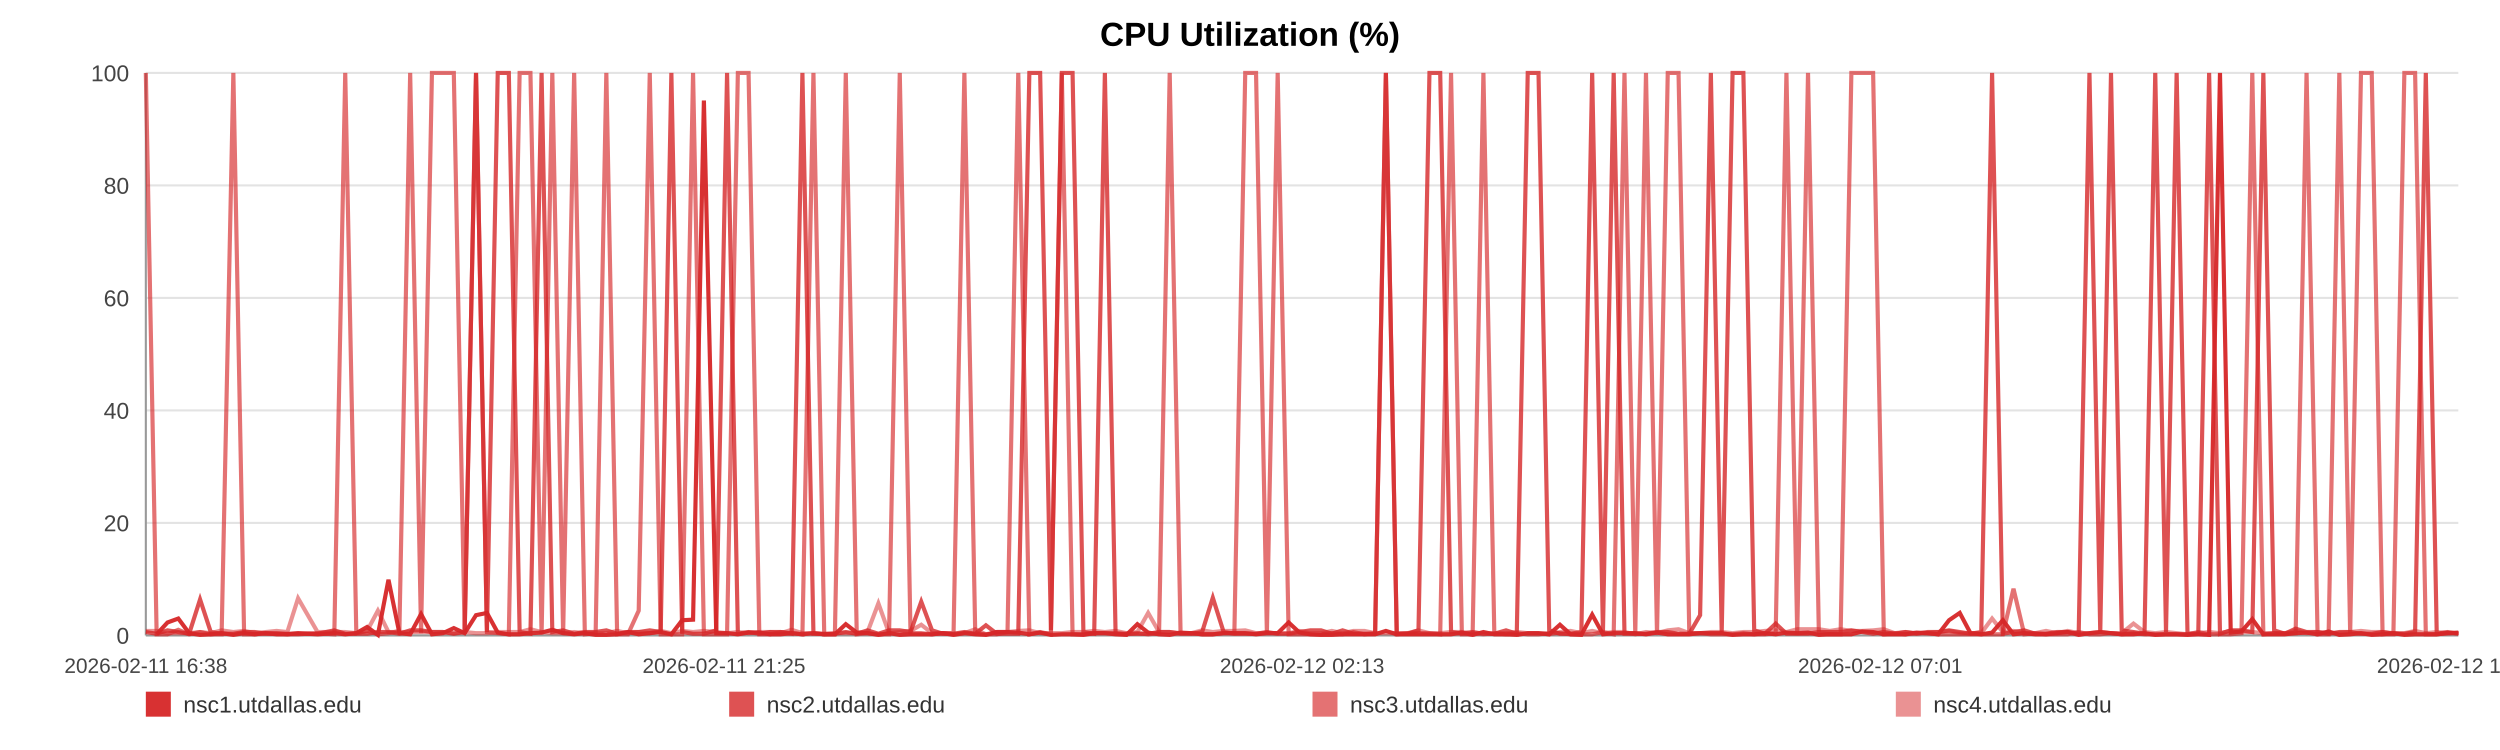
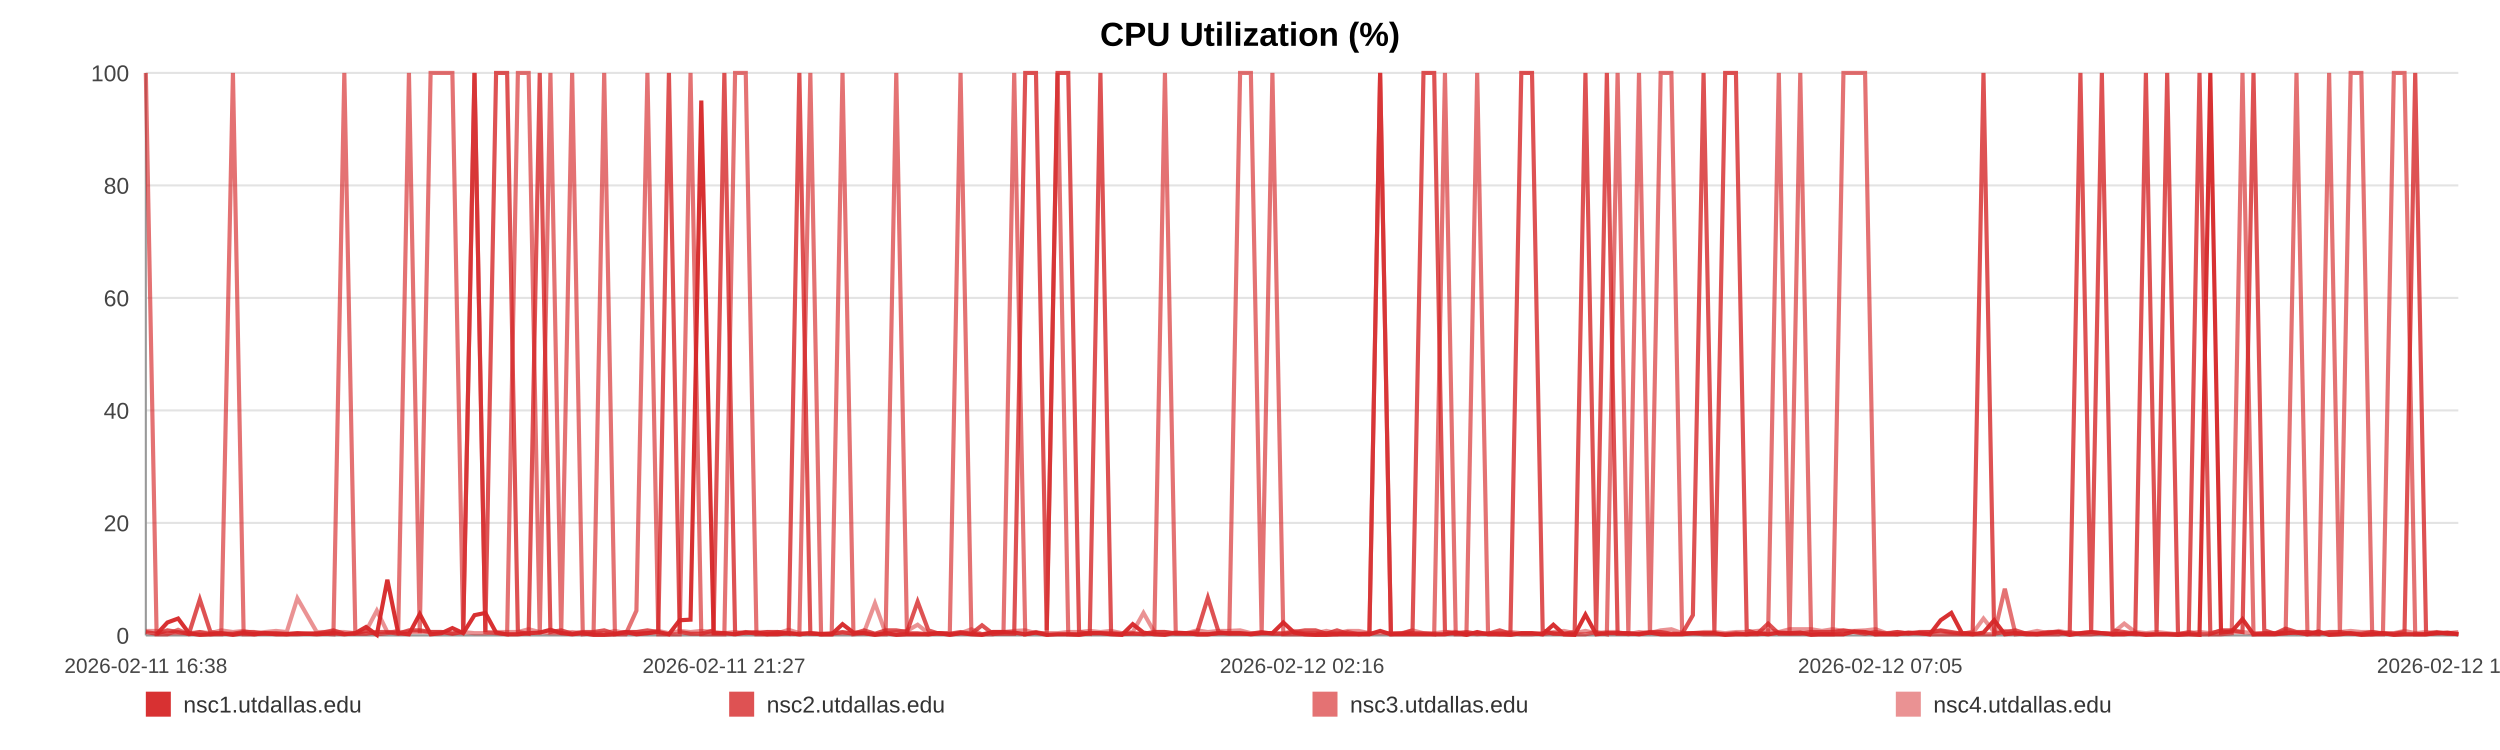
<svg xmlns="http://www.w3.org/2000/svg" width="1200" height="360" viewBox="0 0 1200 360" role="img" aria-label="CPU Utilization (%)">
  <rect width="100%" height="100%" fill="#ffffff" />
  <text x="600.0" y="22" text-anchor="middle" font-size="16" font-family="Arial, Helvetica, sans-serif" font-weight="bold">CPU Utilization (%)</text>
  <line x1="70" y1="35.00" x2="1180" y2="35.00" stroke="#e3e3e3" stroke-width="1" />
  <text x="62" y="39.00" text-anchor="end" font-size="11" fill="#444" font-family="Arial, Helvetica, sans-serif">100</text>
  <line x1="70" y1="89.00" x2="1180" y2="89.00" stroke="#e3e3e3" stroke-width="1" />
  <text x="62" y="93.00" text-anchor="end" font-size="11" fill="#444" font-family="Arial, Helvetica, sans-serif">80</text>
  <line x1="70" y1="143.00" x2="1180" y2="143.00" stroke="#e3e3e3" stroke-width="1" />
  <text x="62" y="147.00" text-anchor="end" font-size="11" fill="#444" font-family="Arial, Helvetica, sans-serif">60</text>
  <line x1="70" y1="197.00" x2="1180" y2="197.00" stroke="#e3e3e3" stroke-width="1" />
  <text x="62" y="201.00" text-anchor="end" font-size="11" fill="#444" font-family="Arial, Helvetica, sans-serif">40</text>
  <line x1="70" y1="251.00" x2="1180" y2="251.00" stroke="#e3e3e3" stroke-width="1" />
  <text x="62" y="255.00" text-anchor="end" font-size="11" fill="#444" font-family="Arial, Helvetica, sans-serif">20</text>
  <line x1="70" y1="305.00" x2="1180" y2="305.00" stroke="#e3e3e3" stroke-width="1" />
  <text x="62" y="309.00" text-anchor="end" font-size="11" fill="#444" font-family="Arial, Helvetica, sans-serif">0</text>
  <line x1="70" y1="35" x2="70" y2="305" stroke="#999" />
  <line x1="70" y1="305" x2="1180" y2="305" stroke="#999" />
  <text x="70.00" y="323" text-anchor="middle" font-size="10" fill="#444" font-family="Arial, Helvetica, sans-serif">2026-02-11 16:38</text>
-   <text x="347.50" y="323" text-anchor="middle" font-size="10" fill="#444" font-family="Arial, Helvetica, sans-serif">2026-02-11 21:25</text>
-   <text x="625.00" y="323" text-anchor="middle" font-size="10" fill="#444" font-family="Arial, Helvetica, sans-serif">2026-02-12 02:13</text>
-   <text x="902.50" y="323" text-anchor="middle" font-size="10" fill="#444" font-family="Arial, Helvetica, sans-serif">2026-02-12 07:01</text>
-   <text x="1180.00" y="323" text-anchor="middle" font-size="10" fill="#444" font-family="Arial, Helvetica, sans-serif">2026-02-12 11:48</text>
-   <polyline fill="none" stroke="#d62728" stroke-opacity="0.95" stroke-width="2" points="75.19,304.46 80.40,298.79 85.58,296.90 90.79,303.92 96.03,304.73 101.17,304.46 106.38,303.92 112.01,304.73 117.17,303.92 122.33,304.46 127.49,303.92 132.76,304.46 137.92,304.46 143.08,303.92 152.42,304.46 160.47,303.92 165.71,304.46 171.03,303.92 176.21,300.95 181.39,304.73 186.47,278.27 191.71,303.92 196.88,304.46 202.11,294.74 207.33,304.46 212.62,303.92 217.83,301.49 223.04,303.92 228.49,295.28 233.73,294.20 238.91,303.65 244.23,304.46 249.42,304.46 254.61,303.92 259.96,303.65 265.11,302.30 270.30,303.92 275.59,304.46 280.72,303.92 285.91,304.73 291.04,304.73 296.22,304.46 301.42,303.38 306.58,304.46 311.89,303.92 317.13,303.38 322.26,304.46 327.43,297.71 332.67,297.44 337.87,48.23 343.80,303.92 348.99,303.92 354.17,304.46 359.31,303.65 364.47,303.65 369.62,304.46 374.78,304.46 379.98,303.92 385.16,304.46 390.45,303.92 395.63,304.46 400.75,304.46 405.98,299.60 411.24,303.65 416.41,303.92 421.62,304.73 426.75,303.92 431.89,304.73 437.05,304.46 442.20,304.46 447.37,304.46 452.57,303.92 457.71,304.73 462.90,303.92 468.11,304.46 473.24,304.73 478.46,303.38 483.61,303.38 488.77,303.65 494.09,304.46 499.27,303.65 504.44,304.73 509.67,304.46 514.83,304.46 520.03,304.73 525.21,303.92 530.34,303.92 535.48,304.46 540.71,304.73 545.93,299.60 551.11,303.65 556.35,304.46 561.46,304.73 566.67,303.65 571.83,303.92 577.01,304.46 582.15,304.46 587.34,303.92 592.49,303.92 597.71,303.92 602.90,304.46 608.10,303.92 613.29,303.92 618.55,298.79 623.77,303.65 628.95,304.46 634.11,304.73 639.28,304.73 644.44,304.46 649.68,304.46 654.88,304.46 660.05,304.46 665.23,302.84 670.44,304.46 675.65,304.46 680.87,304.46 686.14,304.46 691.30,304.46 696.50,304.46 701.69,303.65 706.86,304.73 712.04,303.38 717.27,304.46 722.89,304.46 728.05,304.73 733.31,303.92 738.49,303.92 743.63,304.46 748.77,299.87 753.87,304.46 759.05,304.73 764.24,295.01 769.41,304.46 774.57,303.92 779.75,303.92 784.93,303.92 790.07,304.46 795.36,303.65 800.52,304.46 805.70,304.46 810.86,304.46 816.05,303.92 821.21,303.92 826.42,303.92 831.63,304.73 836.82,304.46 842.01,304.46 847.19,303.92 852.33,304.46 857.49,303.65 862.67,303.92 867.85,303.65 873.05,304.73 878.29,304.46 883.49,304.46 888.66,304.46 893.90,303.11 899.10,303.38 904.24,304.46 909.45,304.46 914.64,304.46 919.91,303.65 925.17,303.92 930.33,304.46 935.54,297.71 940.68,294.20 945.83,303.92 951.00,304.46 956.20,303.65 961.36,297.71 966.48,304.46 971.64,303.92 976.89,304.46 982.08,304.46 987.29,303.92 992.46,303.38 997.77,304.73 1002.94,303.92 1008.12,303.38 1013.28,303.92 1018.42,304.46 1024.07,304.46 1029.37,303.92 1034.52,304.73 1039.68,304.46 1044.79,304.46 1050.00,304.73 1055.17,304.46 1060.38,304.73 1065.59,35.00 1070.75,303.65 1075.91,303.11 1081.10,297.17 1086.41,304.46 1091.58,304.46 1096.73,304.46 1101.91,303.92 1107.15,303.65 1112.43,304.46 1117.74,303.11 1122.88,304.73 1128.08,304.46 1133.27,303.92 1138.43,304.73 1143.64,304.46 1148.83,303.92 1154.09,304.73 1159.25,304.46 1164.39,304.46 1169.63,304.46 1174.82,303.92 1180.00,303.65" />
-   <polyline fill="none" stroke="#d62728" stroke-opacity="0.80" stroke-width="2" points="70.00,303.38 75.19,304.19 80.40,302.57 85.58,303.38 90.79,304.19 96.03,287.72 101.17,303.38 106.38,304.19 112.01,304.19 117.17,303.38 122.33,303.38 127.49,304.19 132.76,304.19 137.92,304.19 143.08,304.19 152.42,304.19 160.47,302.57 165.71,304.19 171.03,304.19 176.21,304.19 181.39,303.38 186.47,303.38 191.71,304.19 196.88,302.57 202.11,302.57 207.33,303.38 212.62,303.38 217.83,304.19 223.04,303.38 228.49,35.00 233.73,303.38 238.91,35.00 244.23,35.00 249.42,303.38 254.61,304.19 259.96,35.00 265.11,303.38 270.30,302.57 275.59,304.19 280.72,303.38 285.91,303.38 291.04,302.57 296.22,304.19 301.42,303.38 306.58,303.38 311.89,302.57 317.13,303.38 322.26,35.00 327.43,303.38 332.67,304.19 337.87,304.19 343.80,302.57 348.99,35.00 354.17,304.19 359.31,303.38 364.47,304.19 369.62,303.38 374.78,303.38 379.98,304.19 385.16,35.00 390.45,304.19 395.63,304.19 400.75,304.19 405.98,303.38 411.24,304.19 416.41,302.57 421.62,304.19 426.75,302.57 431.89,302.57 437.05,303.38 442.20,288.80 447.37,302.57 452.57,304.19 457.71,304.19 462.90,303.38 468.11,304.19 473.24,300.14 478.46,304.19 483.61,304.19 488.77,304.19 494.09,35.00 499.27,35.00 504.44,302.57 509.67,35.00 514.83,35.00 520.03,303.38 525.21,304.19 530.34,35.00 535.48,304.19 540.71,304.19 545.93,304.19 551.11,304.19 556.35,303.38 561.46,303.38 566.67,304.19 571.83,304.19 577.01,303.38 582.15,286.91 587.34,303.38 592.49,304.19 597.71,304.19 602.90,304.19 608.10,303.38 613.29,304.19 618.55,304.19 623.77,303.38 628.95,302.57 634.11,302.57 639.28,304.19 644.44,302.57 649.68,304.19 654.88,304.19 660.05,304.19 665.23,35.00 670.44,304.19 675.65,304.19 680.87,302.57 686.14,35.00 691.30,35.00 696.50,303.38 701.69,304.19 706.86,303.38 712.04,304.19 717.27,304.19 722.89,302.57 728.05,304.19 733.31,35.00 738.49,35.00 743.63,302.57 748.77,304.19 753.87,304.19 759.05,303.38 764.24,35.00 769.41,303.38 774.57,35.00 779.75,304.19 784.93,304.19 790.07,304.19 795.36,303.38 800.52,303.38 805.70,304.19 810.86,304.19 816.05,295.28 821.21,35.00 826.42,303.38 831.63,35.00 836.82,35.00 842.01,302.57 847.19,304.19 852.33,299.33 857.49,304.19 862.67,304.19 867.85,304.19 873.05,303.38 878.29,303.38 883.49,303.38 888.66,302.57 893.90,303.38 899.10,304.19 904.24,303.38 909.45,304.19 914.64,303.38 919.91,304.19 925.17,303.38 930.33,303.38 935.54,302.57 940.68,303.38 945.83,304.19 951.00,303.38 956.20,35.00 961.36,304.19 966.48,303.38 971.64,302.57 976.89,304.19 982.08,304.19 987.29,303.38 992.46,303.38 997.77,304.19 1002.94,35.00 1008.12,303.38 1013.28,35.00 1018.42,302.57 1024.07,303.38 1029.37,304.19 1034.52,35.00 1039.68,303.38 1044.79,35.00 1050.00,304.19 1055.17,304.19 1060.38,35.00 1065.59,304.19 1070.75,302.57 1075.91,302.57 1081.10,303.38 1086.41,35.00 1091.58,302.57 1096.73,304.19 1101.91,301.76 1107.15,303.38 1112.43,303.38 1117.74,304.19 1122.88,303.38 1128.08,303.38 1133.27,304.19 1138.43,304.19 1143.64,303.38 1148.83,304.19 1154.09,304.19 1159.25,303.38 1164.39,35.00 1169.63,304.19 1174.82,303.38 1180.00,304.19" />
-   <polyline fill="none" stroke="#d62728" stroke-opacity="0.65" stroke-width="2" points="70.00,35.00 75.19,304.46 80.40,304.46 85.58,302.30 90.79,304.46 96.03,303.38 101.17,304.46 106.38,304.46 112.01,35.00 117.17,304.46 122.33,304.46 127.49,303.92 132.76,303.92 137.92,304.46 143.08,304.46 152.42,303.92 160.47,304.46 165.71,35.00 171.03,303.92 176.21,302.84 181.39,304.46 186.47,303.92 191.71,302.84 196.88,35.00 202.11,303.92 207.33,35.00 212.62,35.00 217.83,35.00 223.04,303.92 228.49,35.00 233.73,303.38 238.91,303.92 244.23,304.46 249.42,35.00 254.61,35.00 259.96,304.46 265.11,35.00 270.30,304.46 275.59,35.00 280.72,304.46 285.91,303.92 291.04,35.00 296.22,304.46 301.42,304.46 306.58,293.12 311.89,35.00 317.13,304.46 322.26,304.46 327.43,304.46 332.67,35.00 337.87,304.46 343.80,304.46 348.99,304.46 354.17,35.00 359.31,35.00 364.47,304.46 369.62,304.46 374.78,303.38 379.98,303.92 385.16,304.46 390.45,35.00 395.63,304.46 400.75,304.46 405.98,35.00 411.24,304.46 416.41,303.92 421.62,304.46 426.75,304.46 431.89,35.00 437.05,303.92 442.20,303.92 447.37,304.46 452.57,303.92 457.71,303.92 462.90,35.00 468.11,303.92 473.24,304.46 478.46,304.46 483.61,303.38 488.77,35.00 494.09,304.46 499.27,303.38 504.44,304.46 509.67,35.00 514.83,304.46 520.03,304.46 525.21,303.92 530.34,303.92 535.48,303.92 540.71,304.46 545.93,303.92 551.11,304.46 556.35,303.92 561.46,35.00 566.67,303.92 571.83,303.92 577.01,304.46 582.15,304.46 587.34,303.92 592.49,303.92 597.71,35.00 602.90,35.00 608.10,303.92 613.29,35.00 618.55,304.46 623.77,304.46 628.95,304.46 634.11,304.46 639.28,303.92 644.44,304.46 649.68,303.38 654.88,304.46 660.05,303.92 665.23,35.00 670.44,304.46 675.65,303.92 680.87,303.92 686.14,303.92 691.30,304.46 696.50,35.00 701.69,304.46 706.86,304.46 712.04,35.00 717.27,303.92 722.89,304.46 728.05,303.92 733.31,304.46 738.49,304.46 743.63,303.92 748.77,303.92 753.87,304.46 759.05,304.46 764.24,304.46 769.41,303.38 774.57,304.46 779.75,35.00 784.93,303.92 790.07,35.00 795.36,304.46 800.52,35.00 805.70,35.00 810.86,303.92 816.05,303.92 821.21,304.46 826.42,304.46 831.63,304.46 836.82,303.92 842.01,304.46 847.19,304.46 852.33,303.92 857.49,35.00 862.67,304.46 867.85,35.00 873.05,303.92 878.29,304.46 883.49,304.46 888.66,35.00 893.90,35.00 899.10,35.00 904.24,304.46 909.45,303.92 914.64,304.46 919.91,303.92 925.17,303.92 930.33,304.46 935.54,304.46 940.68,304.46 945.83,304.46 951.00,304.46 956.20,304.46 961.36,304.46 966.48,282.59 971.64,304.46 976.89,303.92 982.08,304.46 987.29,304.46 992.46,304.46 997.77,303.38 1002.94,304.46 1008.12,304.46 1013.28,303.92 1018.42,304.46 1024.07,303.92 1029.37,304.46 1034.52,304.46 1039.68,304.46 1044.79,304.46 1050.00,304.46 1055.17,303.38 1060.38,304.46 1065.59,304.46 1070.75,304.46 1075.91,303.92 1081.10,35.00 1086.41,304.46 1091.58,303.92 1096.73,303.92 1101.91,303.92 1107.15,35.00 1112.43,304.46 1117.74,304.46 1122.88,35.00 1128.08,303.92 1133.27,35.00 1138.43,35.00 1143.64,304.46 1148.83,304.46 1154.09,35.00 1159.25,35.00 1164.39,304.46 1169.63,304.46 1174.82,303.92 1180.00,303.92" />
-   <polyline fill="none" stroke="#d62728" stroke-opacity="0.50" stroke-width="2" points="70.00,302.84 75.19,302.84 80.40,303.92 85.58,303.92 90.79,303.92 96.03,303.38 101.17,303.92 106.38,302.57 112.01,303.38 117.17,302.84 122.33,303.92 127.49,303.38 132.76,302.84 137.92,303.38 143.08,287.18 152.42,303.38 160.47,303.38 165.71,303.38 171.03,303.92 176.21,302.84 181.39,293.12 186.47,303.38 191.71,303.38 196.88,303.38 202.11,303.38 207.33,303.38 212.62,303.38 217.83,303.92 223.04,303.38 228.49,303.92 233.73,303.92 238.91,303.38 244.23,303.38 249.42,303.38 254.61,302.03 259.96,303.38 265.11,303.92 270.30,303.92 275.59,303.38 280.72,303.92 285.91,303.92 291.04,303.92 296.22,302.84 301.42,303.92 306.58,303.38 311.89,303.92 317.13,302.84 322.26,303.92 327.43,302.84 332.67,303.38 337.87,302.84 343.80,303.38 348.99,303.92 354.17,303.38 359.31,303.92 364.47,303.38 369.62,303.38 374.78,303.92 379.98,302.30 385.16,303.92 390.45,303.92 395.63,304.46 400.75,303.92 405.98,303.92 411.24,303.92 416.41,303.38 421.62,289.61 426.75,303.92 431.89,303.38 437.05,302.84 442.20,299.87 447.37,303.92 452.57,303.92 457.71,304.46 462.90,303.92 468.11,302.03 473.24,304.46 478.46,303.38 483.61,303.38 488.77,302.84 494.09,302.57 499.27,303.92 504.44,303.92 509.67,303.92 514.83,303.38 520.03,303.38 525.21,302.84 530.34,303.38 535.48,302.84 540.71,303.92 545.93,303.38 551.11,294.20 556.35,303.38 561.46,303.38 566.67,303.92 571.83,303.92 577.01,302.57 582.15,303.38 587.34,302.84 592.49,302.84 597.71,302.57 602.90,303.92 608.10,303.92 613.29,303.92 618.55,303.92 623.77,302.84 628.95,303.92 634.11,303.92 639.28,302.84 644.44,303.92 649.68,302.84 654.88,302.84 660.05,303.92 665.23,303.92 670.44,303.92 675.65,303.92 680.87,302.57 686.14,303.92 691.30,303.92 696.50,303.38 701.69,303.38 706.86,303.92 712.04,304.46 717.27,303.92 722.89,303.92 728.05,303.38 733.31,303.92 738.49,303.92 743.63,304.46 748.77,303.38 753.87,302.84 759.05,303.92 764.24,302.84 769.41,303.92 774.57,303.38 779.75,303.38 784.93,304.46 790.07,303.38 795.36,303.92 800.52,302.57 805.70,302.03 810.86,303.92 816.05,303.92 821.21,303.38 826.42,303.38 831.63,303.92 836.82,303.38 842.01,303.38 847.19,302.84 852.33,302.57 857.49,303.38 862.67,302.03 867.85,302.03 873.05,302.03 878.29,302.84 883.49,302.03 888.66,302.84 893.90,302.84 899.10,302.57 904.24,302.03 909.45,303.92 914.64,303.38 919.91,303.92 925.17,303.92 930.33,303.38 935.54,302.84 940.68,303.92 945.83,303.92 951.00,303.92 956.20,296.90 961.36,303.38 966.48,302.84 971.64,303.92 976.89,303.92 982.08,302.84 987.29,303.92 992.46,302.84 997.77,303.92 1002.94,303.92 1008.12,303.38 1013.28,303.92 1018.42,303.92 1024.07,299.33 1029.37,303.38 1034.52,303.92 1039.68,303.38 1044.79,303.92 1050.00,304.46 1055.17,303.92 1060.38,303.38 1065.59,303.92 1070.75,302.84 1075.91,303.38 1081.10,303.38 1086.41,303.92 1091.58,303.92 1096.73,303.92 1101.91,302.84 1107.15,303.92 1112.43,303.38 1117.74,303.92 1122.88,303.92 1128.08,303.38 1133.27,302.84 1138.43,303.38 1143.64,303.38 1148.83,303.92 1154.09,303.92 1159.25,302.84 1164.39,303.92 1169.63,303.38 1174.82,303.92 1180.00,303.92" />
+   <text x="347.50" y="323" text-anchor="middle" font-size="10" fill="#444" font-family="Arial, Helvetica, sans-serif">2026-02-11 21:27</text>
+   <text x="625.00" y="323" text-anchor="middle" font-size="10" fill="#444" font-family="Arial, Helvetica, sans-serif">2026-02-12 02:16</text>
+   <text x="902.50" y="323" text-anchor="middle" font-size="10" fill="#444" font-family="Arial, Helvetica, sans-serif">2026-02-12 07:05</text>
+   <text x="1180.00" y="323" text-anchor="middle" font-size="10" fill="#444" font-family="Arial, Helvetica, sans-serif">2026-02-12 11:54</text>
+   <polyline fill="none" stroke="#d62728" stroke-opacity="0.95" stroke-width="2" points="75.17,304.46 80.35,298.79 85.50,296.90 90.69,303.92 95.91,304.73 101.03,304.46 106.21,303.92 111.81,304.73 116.95,303.92 122.08,304.46 127.22,303.92 132.47,304.46 137.60,304.46 142.74,303.92 152.04,304.46 160.05,303.92 165.27,304.46 170.56,303.92 175.72,300.95 180.87,304.73 185.93,278.27 191.14,303.92 196.29,304.46 201.49,294.74 206.69,304.46 211.96,303.92 217.14,301.49 222.33,303.92 227.75,295.28 232.97,294.20 238.12,303.65 243.42,304.46 248.58,304.46 253.75,303.92 259.08,303.65 264.20,302.30 269.37,303.92 274.63,304.46 279.74,303.92 284.91,304.73 290.01,304.73 295.16,304.46 300.35,303.38 305.48,304.46 310.76,303.92 315.98,303.38 321.08,304.46 326.24,297.71 331.45,297.44 336.62,48.23 342.52,303.92 347.69,303.92 352.84,304.46 357.96,303.65 363.10,303.65 368.22,304.46 373.36,304.46 378.54,303.92 383.69,304.46 388.96,303.92 394.11,304.46 399.21,304.46 404.41,299.60 409.65,303.65 414.80,303.92 419.98,304.73 425.09,303.92 430.21,304.73 435.34,304.46 440.46,304.46 445.62,304.46 450.78,303.92 455.90,304.73 461.07,303.92 466.26,304.46 471.36,304.73 476.56,303.38 481.68,303.38 486.82,303.65 492.11,304.46 497.27,303.65 502.42,304.73 507.62,304.46 512.76,304.46 517.94,304.73 523.09,303.92 528.20,303.92 533.32,304.46 538.52,304.73 543.72,299.60 548.87,303.65 554.08,304.46 559.17,304.73 564.36,303.65 569.49,303.92 574.65,304.46 579.77,304.46 584.93,303.92 590.05,303.92 595.25,303.92 600.42,304.46 605.59,303.92 610.76,303.92 615.99,298.79 621.19,303.65 626.34,304.46 631.48,304.73 636.63,304.73 641.77,304.46 646.98,304.46 652.15,304.46 657.31,304.46 662.46,302.84 667.64,304.46 672.83,304.46 678.03,304.46 683.27,304.46 688.41,304.46 693.58,304.46 698.75,303.65 703.90,304.73 709.05,303.38 714.25,304.46 719.85,304.46 724.99,304.73 730.22,303.92 735.37,303.92 740.49,304.46 745.61,299.87 750.69,304.46 755.84,304.73 761.01,295.01 766.16,304.46 771.29,303.92 776.45,303.92 781.60,303.92 786.72,304.46 791.98,303.65 797.12,304.46 802.27,304.46 807.41,304.46 812.58,303.92 817.71,303.92 822.90,303.92 828.08,304.73 833.25,304.46 838.42,304.46 843.57,303.92 848.69,304.46 853.83,303.65 858.98,303.92 864.13,303.65 869.31,304.73 874.53,304.46 879.70,304.46 884.85,304.46 890.07,303.11 895.24,303.38 900.36,304.46 905.54,304.46 910.71,304.46 915.96,303.65 921.19,303.92 926.33,304.46 931.51,297.71 936.63,294.20 941.75,303.92 946.90,304.46 952.07,303.65 957.21,297.71 962.31,304.46 967.45,303.92 972.66,304.46 977.83,304.46 983.02,303.92 988.17,303.38 993.45,304.73 998.60,303.92 1003.75,303.38 1008.89,303.92 1014.01,304.46 1019.63,304.46 1024.91,303.92 1030.03,304.73 1035.16,304.46 1040.25,304.46 1045.43,304.73 1050.59,304.46 1055.77,304.73 1060.95,35.00 1066.09,303.65 1071.23,303.11 1076.40,297.17 1081.68,304.46 1086.83,304.46 1091.95,304.46 1097.10,303.92 1102.32,303.65 1107.58,304.46 1112.86,303.11 1117.98,304.73 1123.15,304.46 1128.32,303.92 1133.45,304.73 1138.64,304.46 1143.81,303.92 1149.04,304.73 1154.17,304.46 1159.30,304.46 1164.51,304.46 1169.68,303.92 1174.83,303.65 1180.00,304.46" />
+   <polyline fill="none" stroke="#d62728" stroke-opacity="0.80" stroke-width="2" points="70.00,303.38 75.17,304.19 80.35,302.57 85.50,303.38 90.69,304.19 95.91,287.72 101.03,303.38 106.21,304.19 111.81,304.19 116.95,303.38 122.08,303.38 127.22,304.19 132.47,304.19 137.60,304.19 142.74,304.19 152.04,304.19 160.05,302.57 165.27,304.19 170.56,304.19 175.72,304.19 180.87,303.38 185.93,303.38 191.14,304.19 196.29,302.57 201.49,302.57 206.69,303.38 211.96,303.38 217.14,304.19 222.33,303.38 227.75,35.00 232.97,303.38 238.12,35.00 243.42,35.00 248.58,303.38 253.75,304.19 259.08,35.00 264.20,303.38 269.37,302.57 274.63,304.19 279.74,303.38 284.91,303.38 290.01,302.57 295.16,304.19 300.35,303.38 305.48,303.38 310.76,302.57 315.98,303.38 321.08,35.00 326.24,303.38 331.45,304.19 336.62,304.19 342.52,302.57 347.69,35.00 352.84,304.19 357.96,303.38 363.10,304.19 368.22,303.38 373.36,303.38 378.54,304.19 383.69,35.00 388.96,304.19 394.11,304.19 399.21,304.19 404.41,303.38 409.65,304.19 414.80,302.57 419.98,304.19 425.09,302.57 430.21,302.57 435.34,303.38 440.46,288.80 445.62,302.57 450.78,304.19 455.90,304.19 461.07,303.38 466.26,304.19 471.36,300.14 476.56,304.19 481.68,304.19 486.82,304.19 492.11,35.00 497.27,35.00 502.42,302.57 507.62,35.00 512.76,35.00 517.94,303.38 523.09,304.19 528.20,35.00 533.32,304.19 538.52,304.19 543.72,304.19 548.87,304.19 554.08,303.38 559.17,303.38 564.36,304.19 569.49,304.19 574.65,303.38 579.77,286.91 584.93,303.38 590.05,304.19 595.25,304.19 600.42,304.19 605.59,303.38 610.76,304.19 615.99,304.19 621.19,303.38 626.34,302.57 631.48,302.57 636.63,304.19 641.77,302.57 646.98,304.19 652.15,304.19 657.31,304.19 662.46,35.00 667.64,304.19 672.83,304.19 678.03,302.57 683.27,35.00 688.41,35.00 693.58,303.38 698.75,304.19 703.90,303.38 709.05,304.19 714.25,304.19 719.85,302.57 724.99,304.19 730.22,35.00 735.37,35.00 740.49,302.57 745.61,304.19 750.69,304.19 755.84,303.38 761.01,35.00 766.16,303.38 771.29,35.00 776.45,304.19 781.60,304.19 786.72,304.19 791.98,303.38 797.12,303.38 802.27,304.19 807.41,304.19 812.58,295.28 817.71,35.00 822.90,303.38 828.08,35.00 833.25,35.00 838.42,302.57 843.57,304.19 848.69,299.33 853.83,304.19 858.98,304.19 864.13,304.19 869.31,303.38 874.53,303.38 879.70,303.38 884.85,302.57 890.07,303.38 895.24,304.19 900.36,303.38 905.54,304.19 910.71,303.38 915.96,304.19 921.19,303.38 926.33,303.38 931.51,302.57 936.63,303.38 941.75,304.19 946.90,303.38 952.07,35.00 957.21,304.19 962.31,303.38 967.45,302.57 972.66,304.19 977.83,304.19 983.02,303.38 988.17,303.38 993.45,304.19 998.60,35.00 1003.75,303.38 1008.89,35.00 1014.01,302.57 1019.63,303.38 1024.91,304.19 1030.03,35.00 1035.16,303.38 1040.25,35.00 1045.43,304.19 1050.59,304.19 1055.77,35.00 1060.95,304.19 1066.09,302.57 1071.23,302.57 1076.40,303.38 1081.68,35.00 1086.83,302.57 1091.95,304.19 1097.10,301.76 1102.32,303.38 1107.58,303.38 1112.86,304.19 1117.98,303.38 1123.15,303.38 1128.32,304.19 1133.45,304.19 1138.64,303.38 1143.81,304.19 1149.04,304.19 1154.17,303.38 1159.30,35.00 1164.51,304.19 1169.68,303.38 1174.83,304.19 1180.00,304.19" />
+   <polyline fill="none" stroke="#d62728" stroke-opacity="0.65" stroke-width="2" points="70.00,35.00 75.17,304.46 80.35,304.46 85.50,302.30 90.69,304.46 95.91,303.38 101.03,304.46 106.21,304.46 111.81,35.00 116.95,304.46 122.08,304.46 127.22,303.92 132.47,303.92 137.60,304.46 142.74,304.46 152.04,303.92 160.05,304.46 165.27,35.00 170.56,303.92 175.72,302.84 180.87,304.46 185.93,303.92 191.14,302.84 196.29,35.00 201.49,303.92 206.69,35.00 211.96,35.00 217.14,35.00 222.33,303.92 227.75,35.00 232.97,303.38 238.12,303.92 243.42,304.46 248.58,35.00 253.75,35.00 259.08,304.46 264.20,35.00 269.37,304.46 274.63,35.00 279.74,304.46 284.91,303.92 290.01,35.00 295.16,304.46 300.35,304.46 305.48,293.12 310.76,35.00 315.98,304.46 321.08,304.46 326.24,304.46 331.45,35.00 336.62,304.46 342.52,304.46 347.69,304.46 352.84,35.00 357.96,35.00 363.10,304.46 368.22,304.46 373.36,303.38 378.54,303.92 383.69,304.46 388.96,35.00 394.11,304.46 399.21,304.46 404.41,35.00 409.65,304.46 414.80,303.92 419.98,304.46 425.09,304.46 430.21,35.00 435.34,303.92 440.46,303.92 445.62,304.46 450.78,303.92 455.90,303.92 461.07,35.00 466.26,303.92 471.36,304.46 476.56,304.46 481.68,303.38 486.82,35.00 492.11,304.46 497.27,303.38 502.42,304.46 507.62,35.00 512.76,304.46 517.94,304.46 523.09,303.92 528.20,303.92 533.32,303.92 538.52,304.46 543.72,303.92 548.87,304.46 554.08,303.92 559.17,35.00 564.36,303.92 569.49,303.92 574.65,304.46 579.77,304.46 584.93,303.92 590.05,303.92 595.25,35.00 600.42,35.00 605.59,303.92 610.76,35.00 615.99,304.46 621.19,304.46 626.34,304.46 631.48,304.46 636.63,303.92 641.77,304.46 646.98,303.38 652.15,304.46 657.31,303.92 662.46,35.00 667.64,304.46 672.83,303.92 678.03,303.92 683.27,303.92 688.41,304.46 693.58,35.00 698.75,304.46 703.90,304.46 709.05,35.00 714.25,303.92 719.85,304.46 724.99,303.92 730.22,304.46 735.37,304.46 740.49,303.92 745.61,303.92 750.69,304.46 755.84,304.46 761.01,304.46 766.16,303.38 771.29,304.46 776.45,35.00 781.60,303.92 786.72,35.00 791.98,304.46 797.12,35.00 802.27,35.00 807.41,303.92 812.58,303.92 817.71,304.46 822.90,304.46 828.08,304.46 833.25,303.92 838.42,304.46 843.57,304.46 848.69,303.92 853.83,35.00 858.98,304.46 864.13,35.00 869.31,303.92 874.53,304.46 879.70,304.46 884.85,35.00 890.07,35.00 895.24,35.00 900.36,304.46 905.54,303.92 910.71,304.46 915.96,303.92 921.19,303.92 926.33,304.46 931.51,304.46 936.63,304.46 941.75,304.46 946.90,304.46 952.07,304.46 957.21,304.46 962.31,282.59 967.45,304.46 972.66,303.92 977.83,304.46 983.02,304.46 988.17,304.46 993.45,303.38 998.60,304.46 1003.75,304.46 1008.89,303.92 1014.01,304.46 1019.63,303.92 1024.91,304.46 1030.03,304.46 1035.16,304.46 1040.25,304.46 1045.43,304.46 1050.59,303.38 1055.77,304.46 1060.95,304.46 1066.09,304.46 1071.23,303.92 1076.40,35.00 1081.68,304.46 1086.83,303.92 1091.95,303.92 1097.10,303.92 1102.32,35.00 1107.58,304.46 1112.86,304.46 1117.98,35.00 1123.15,303.92 1128.32,35.00 1133.45,35.00 1138.64,304.46 1143.81,304.46 1149.04,35.00 1154.17,35.00 1159.30,304.46 1164.51,304.46 1169.68,303.92 1174.83,303.92 1180.00,304.46" />
+   <polyline fill="none" stroke="#d62728" stroke-opacity="0.50" stroke-width="2" points="70.00,302.84 75.17,302.84 80.35,303.92 85.50,303.92 90.69,303.92 95.91,303.38 101.03,303.92 106.21,302.57 111.81,303.38 116.95,302.84 122.08,303.92 127.22,303.38 132.47,302.84 137.60,303.38 142.74,287.18 152.04,303.38 160.05,303.38 165.27,303.38 170.56,303.92 175.72,302.84 180.87,293.12 185.93,303.38 191.14,303.38 196.29,303.38 201.49,303.38 206.69,303.38 211.96,303.38 217.14,303.92 222.33,303.38 227.75,303.92 232.97,303.92 238.12,303.38 243.42,303.38 248.58,303.38 253.75,302.03 259.08,303.38 264.20,303.92 269.37,303.92 274.63,303.38 279.74,303.92 284.91,303.92 290.01,303.92 295.16,302.84 300.35,303.92 305.48,303.38 310.76,303.92 315.98,302.84 321.08,303.92 326.24,302.84 331.45,303.38 336.62,302.84 342.52,303.38 347.69,303.92 352.84,303.38 357.96,303.92 363.10,303.38 368.22,303.38 373.36,303.92 378.54,302.30 383.69,303.92 388.96,303.92 394.11,304.46 399.21,303.92 404.41,303.92 409.65,303.92 414.80,303.38 419.98,289.61 425.09,303.92 430.21,303.38 435.34,302.84 440.46,299.87 445.62,303.92 450.78,303.92 455.90,304.46 461.07,303.92 466.26,302.03 471.36,304.46 476.56,303.38 481.68,303.38 486.82,302.84 492.11,302.57 497.27,303.92 502.42,303.92 507.62,303.92 512.76,303.38 517.94,303.38 523.09,302.84 528.20,303.38 533.32,302.84 538.52,303.92 543.72,303.38 548.87,294.20 554.08,303.38 559.17,303.38 564.36,303.92 569.49,303.92 574.65,302.57 579.77,303.38 584.93,302.84 590.05,302.84 595.25,302.57 600.42,303.92 605.59,303.92 610.76,303.92 615.99,303.92 621.19,302.84 626.34,303.92 631.48,303.92 636.63,302.84 641.77,303.92 646.98,302.84 652.15,302.84 657.31,303.92 662.46,303.92 667.64,303.92 672.83,303.92 678.03,302.57 683.27,303.92 688.41,303.92 693.58,303.38 698.75,303.38 703.90,303.92 709.05,304.46 714.25,303.92 719.85,303.92 724.99,303.38 730.22,303.92 735.37,303.92 740.49,304.46 745.61,303.38 750.69,302.84 755.84,303.92 761.01,302.84 766.16,303.92 771.29,303.38 776.45,303.38 781.60,304.46 786.72,303.38 791.98,303.92 797.12,302.57 802.27,302.03 807.41,303.92 812.58,303.92 817.71,303.38 822.90,303.38 828.08,303.92 833.25,303.38 838.42,303.38 843.57,302.84 848.69,302.57 853.83,303.38 858.98,302.03 864.13,302.03 869.31,302.03 874.53,302.84 879.70,302.03 884.85,302.84 890.07,302.84 895.24,302.57 900.36,302.03 905.54,303.92 910.71,303.38 915.96,303.92 921.19,303.92 926.33,303.38 931.51,302.84 936.63,303.92 941.75,303.92 946.90,303.92 952.07,296.90 957.21,303.38 962.31,302.84 967.45,303.92 972.66,303.92 977.83,302.84 983.02,303.92 988.17,302.84 993.45,303.92 998.60,303.92 1003.75,303.38 1008.89,303.92 1014.01,303.92 1019.63,299.33 1024.91,303.38 1030.03,303.92 1035.16,303.38 1040.25,303.92 1045.43,304.46 1050.59,303.92 1055.77,303.38 1060.95,303.92 1066.09,302.84 1071.23,303.38 1076.40,303.38 1081.68,303.92 1086.83,303.92 1091.95,303.92 1097.10,302.84 1102.32,303.92 1107.58,303.38 1112.86,303.92 1117.98,303.92 1123.15,303.38 1128.32,302.84 1133.45,303.38 1138.64,303.38 1143.81,303.92 1149.04,303.92 1154.17,302.84 1159.30,303.92 1164.51,303.38 1169.68,303.92 1174.83,303.92 1180.00,303.38" />
  <rect x="70" y="332" width="12" height="12" fill="#d62728" fill-opacity="0.95" />
  <text x="88" y="342" font-size="11" fill="#333" font-family="Arial, Helvetica, sans-serif">nsc1.utdallas.edu</text>
  <rect x="350" y="332" width="12" height="12" fill="#d62728" fill-opacity="0.80" />
  <text x="368" y="342" font-size="11" fill="#333" font-family="Arial, Helvetica, sans-serif">nsc2.utdallas.edu</text>
  <rect x="630" y="332" width="12" height="12" fill="#d62728" fill-opacity="0.65" />
  <text x="648" y="342" font-size="11" fill="#333" font-family="Arial, Helvetica, sans-serif">nsc3.utdallas.edu</text>
  <rect x="910" y="332" width="12" height="12" fill="#d62728" fill-opacity="0.50" />
  <text x="928" y="342" font-size="11" fill="#333" font-family="Arial, Helvetica, sans-serif">nsc4.utdallas.edu</text>
</svg>
